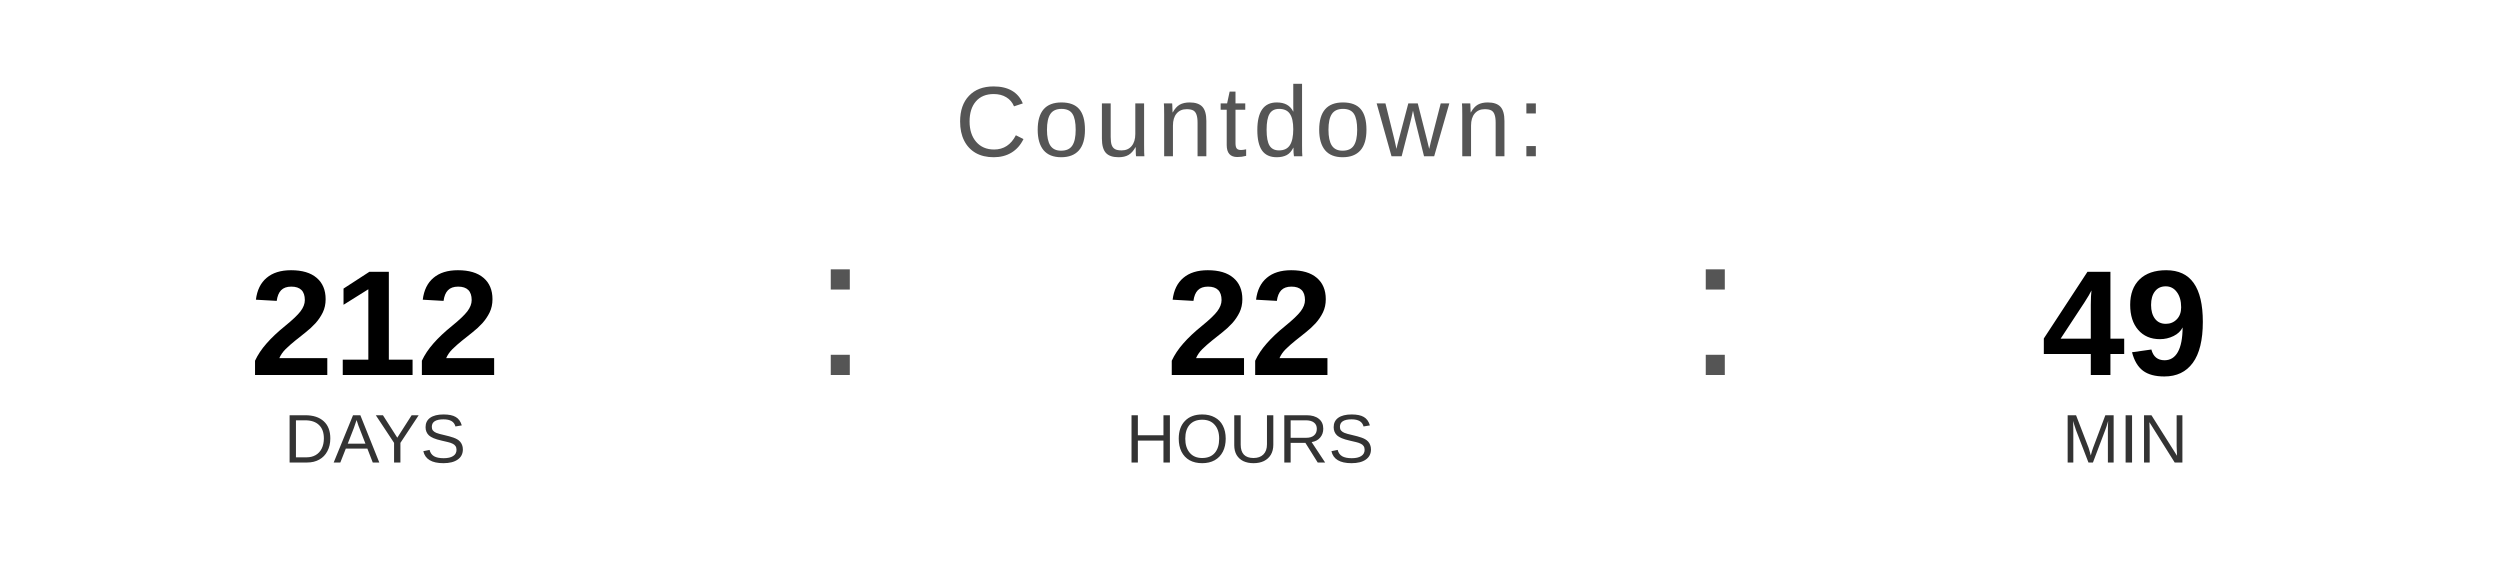
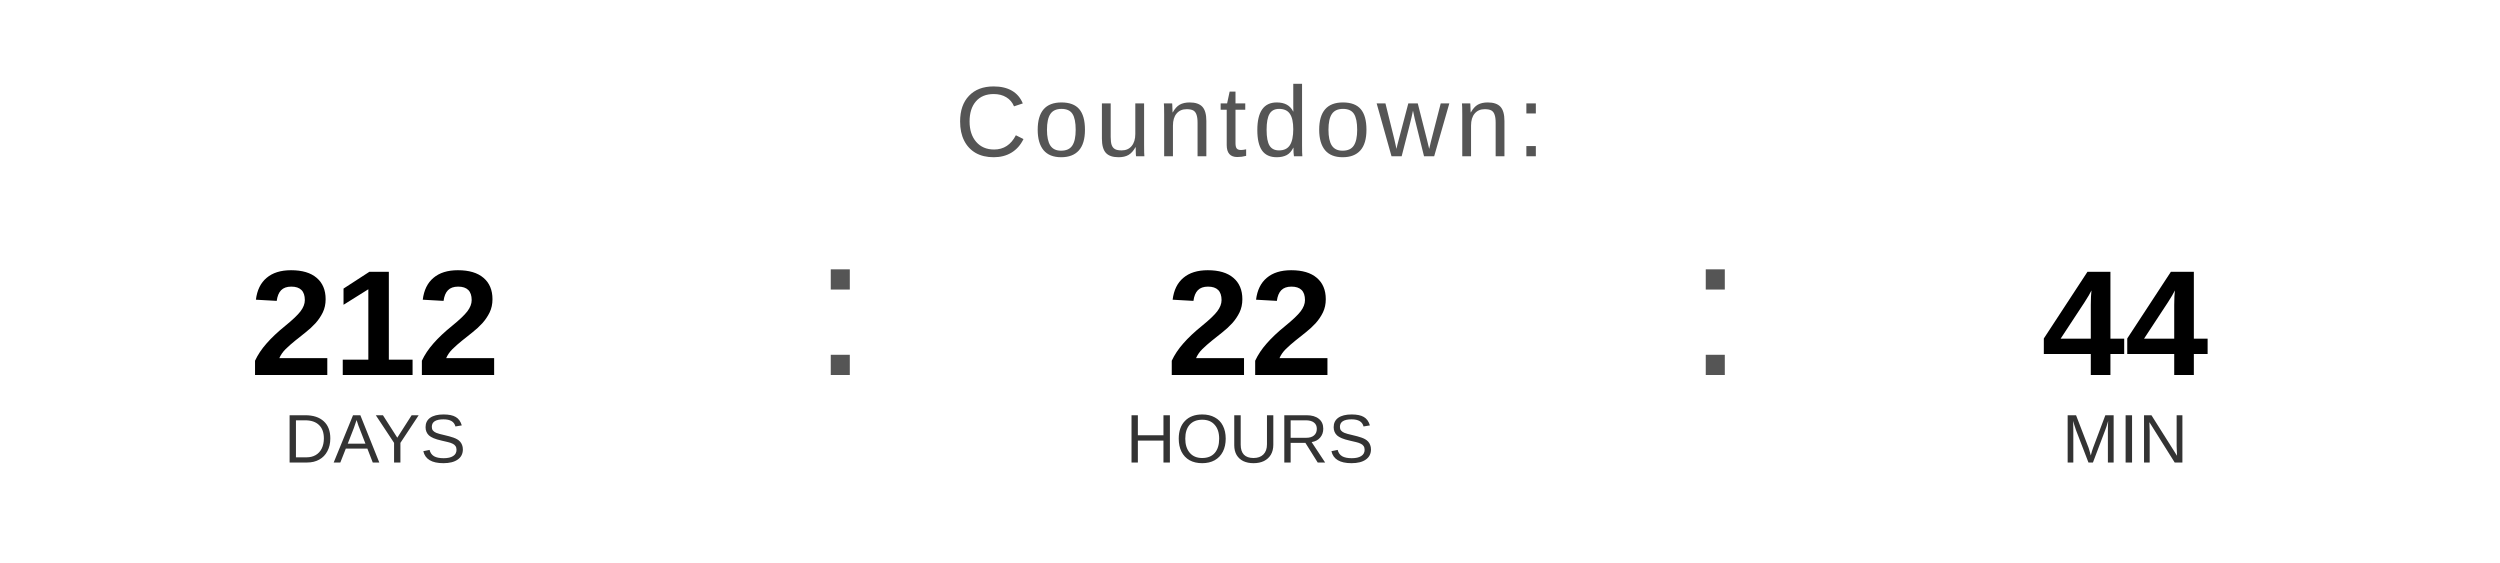
<svg xmlns="http://www.w3.org/2000/svg" width="400" height="90" viewBox="0 0 400 90">
  <text x="200" y="25" font-family="Arial, Helvetica, sans-serif" font-size="16" fill="#555555" text-anchor="middle" letter-spacing="1">
    Countdown:
  </text>
  <text x="60" y="60" font-family="Arial, Helvetica, sans-serif" font-size="24" font-weight="bold" fill="#000000" text-anchor="middle">212</text>
  <text x="60" y="74" font-family="Arial, Helvetica, sans-serif" font-size="11" fill="#333333" text-anchor="middle">DAYS</text>
  <text x="130" y="60" font-family="Arial, sans-serif" font-size="32" fill="#555555">:</text>
  <text x="200" y="60" font-family="Arial, Helvetica, sans-serif" font-size="24" font-weight="bold" fill="#000000" text-anchor="middle">22</text>
  <text x="200" y="74" font-family="Arial, Helvetica, sans-serif" font-size="11" fill="#333333" text-anchor="middle">HOURS</text>
  <text x="270" y="60" font-family="Arial, sans-serif" font-size="32" fill="#555555">:</text>
-   <text x="340" y="60" font-family="Arial, Helvetica, sans-serif" font-size="24" font-weight="bold" fill="#000000" text-anchor="middle">49</text>
+   <text x="340" y="60" font-family="Arial, Helvetica, sans-serif" font-size="24" font-weight="bold" fill="#000000" text-anchor="middle">44</text>
  <text x="340" y="74" font-family="Arial, Helvetica, sans-serif" font-size="11" fill="#333333" text-anchor="middle">MIN</text>
</svg>
